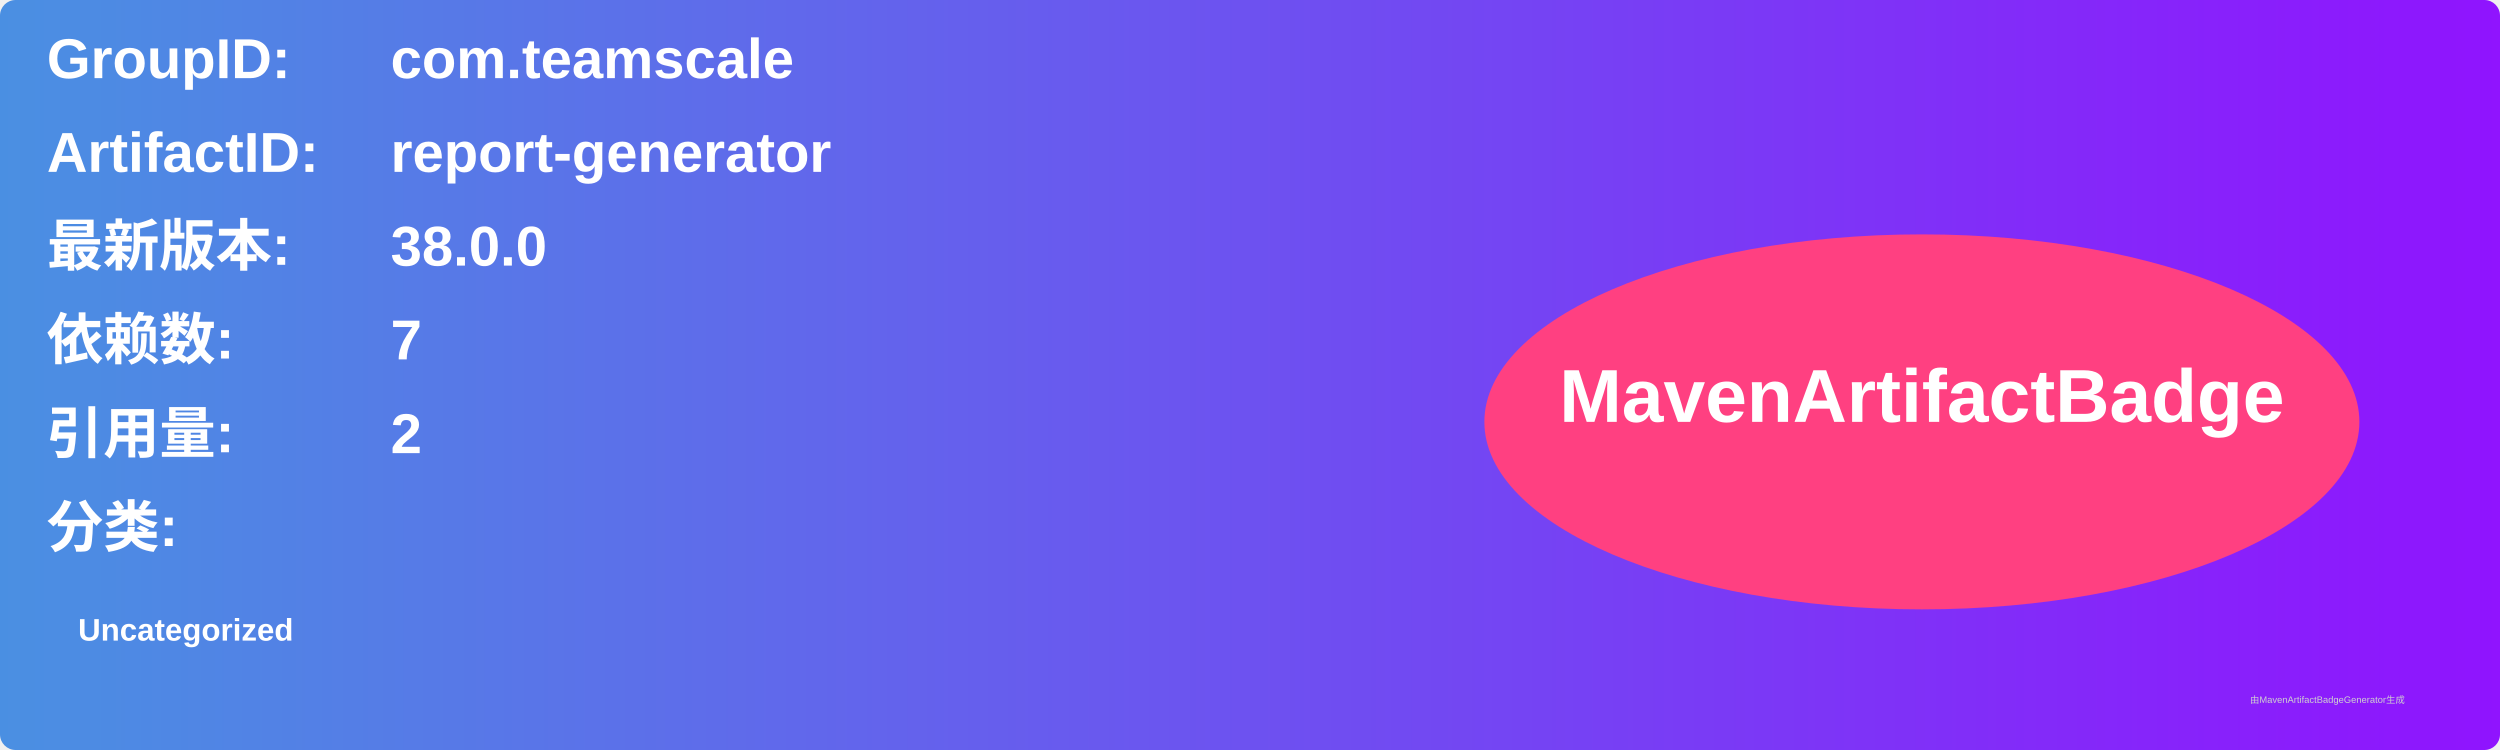
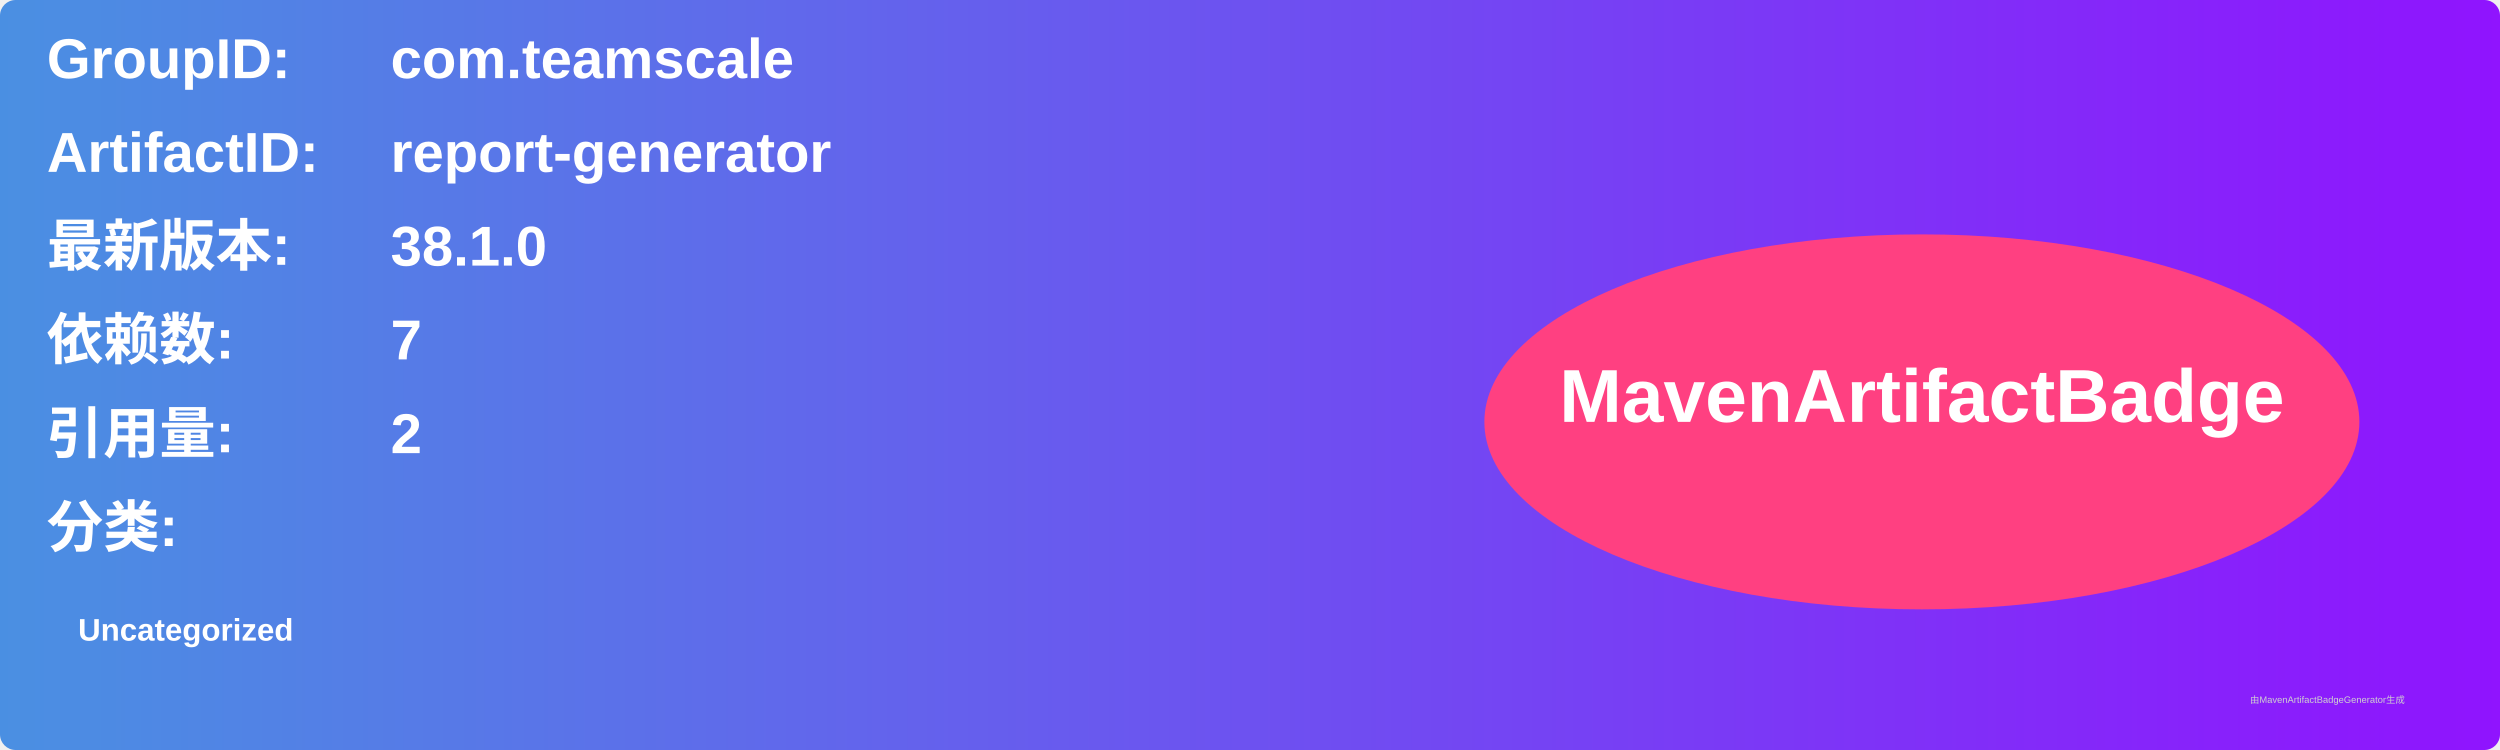
<svg xmlns="http://www.w3.org/2000/svg" width="800" height="240" viewBox="0 0 800 240">
  <linearGradient id="grad" x1="0%" y1="0%" x2="100%" y2="0%">
    <stop offset="0%" stop-color="#4a90e2" />
    <stop offset="100%" stop-color="#9013fe" />
  </linearGradient>
  <rect width="100%" height="100%" rx="5" ry="5" fill="url(#grad)" />
  <g transform="translate(15, 15)">
    <text x="0" y="10" font-family="Arial" font-size="18" fill="white" font-weight="bold" width="260">GroupID:</text>
    <text x="110" y="10" font-family="Arial" font-size="18" fill="white" font-weight="bold" width="460">com.teamscale</text>
    <text x="0" y="40" font-family="Arial" font-size="18" fill="white" font-weight="bold" width="260">ArtifactID:</text>
    <text x="110" y="40" font-family="Arial" font-size="18" fill="white" font-weight="bold" width="460">report-generator</text>
    <text x="0" y="70" font-family="Arial" font-size="18" fill="white" font-weight="bold">最新版本:</text>
    <text x="110" y="70" font-family="Arial" font-size="18" fill="white" font-weight="bold">
-       <tspan font-weight="bold">38.0.0</tspan>
+       <tspan font-weight="bold">38.1.0</tspan>
    </text>
    <text x="0" y="100" font-family="Arial" font-size="18" fill="white" font-weight="bold">依赖数: </text>
    <text x="110" y="100" font-family="Arial" font-size="18" fill="white">
      <tspan font-weight="bold">7</tspan>
    </text>
    <text x="0" y="130" font-family="Arial" font-size="18" fill="white" font-weight="bold">引用量: </text>
    <text x="110" y="130" font-family="Arial" font-size="18" fill="white">
      <tspan font-weight="bold">2</tspan>
    </text>
    <text x="0" y="160" font-family="Arial" font-size="18" fill="white" font-weight="bold">分类:</text>
    <text x="10" y="190" font-family="Arial" font-size="10" fill="white">
      <tspan font-weight="bold">Uncategorized</tspan>
    </text>
    <ellipse cx="600" cy="120" rx="140" ry="60" fill="#ff4081" />
    <text x="600" y="120" text-anchor="middle" font-family="Arial" font-size="24" fill="white" font-weight="bold">MavenArtifactBadge</text>
  </g>
  <text x="720" y="225" font-family="Arial" font-size="3" fill="#d0d0d0">由MavenArtifactBadgeGenerator生成</text>
</svg>
